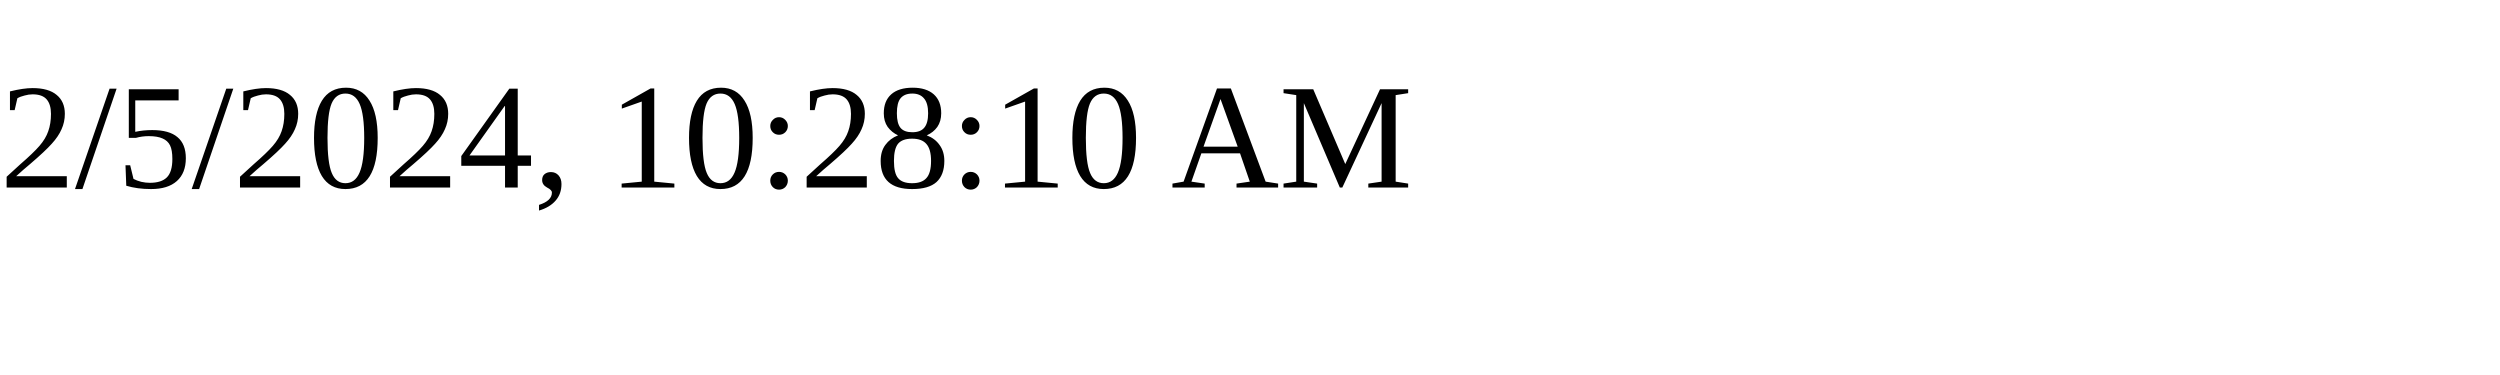
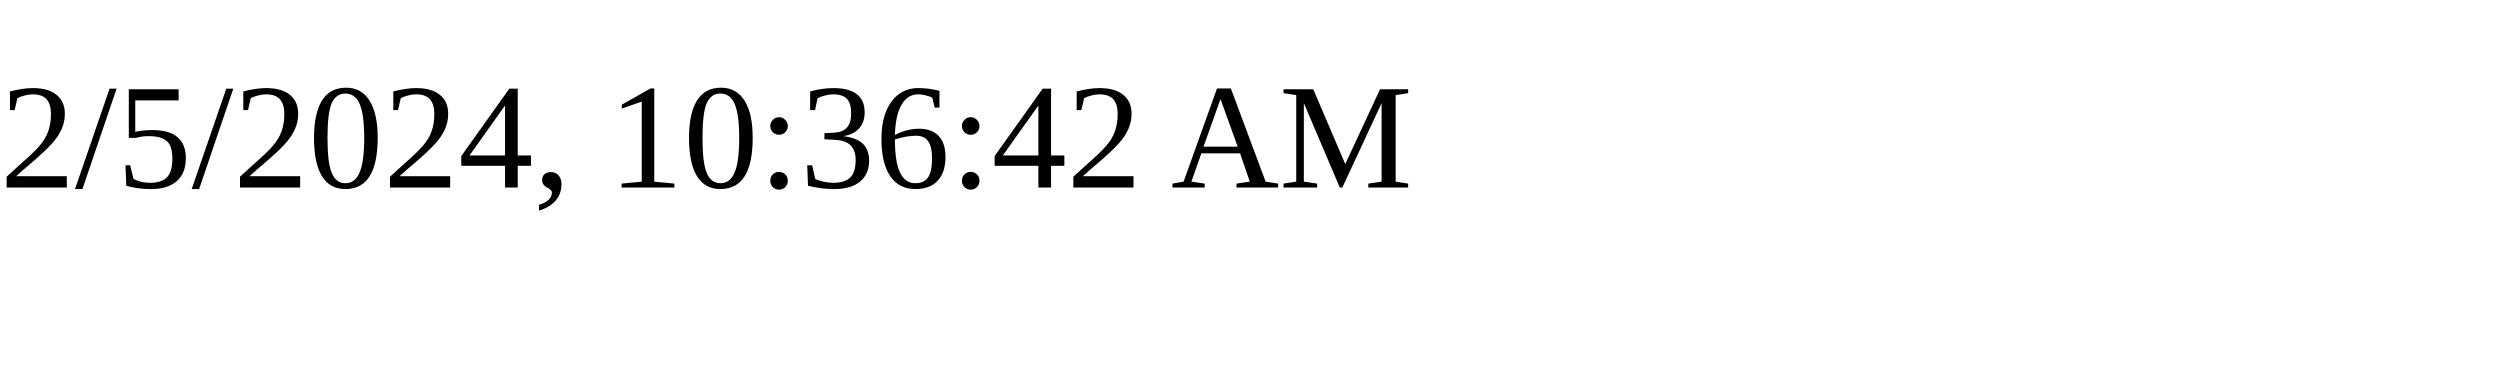
<svg xmlns="http://www.w3.org/2000/svg" height="30" width="200">
-   <text x="0" y="15">2/5/2024, 10:28:10 AM</text>
+   <text x="0" y="15">2/5/2024, 10:36:42 AM</text>
</svg>
